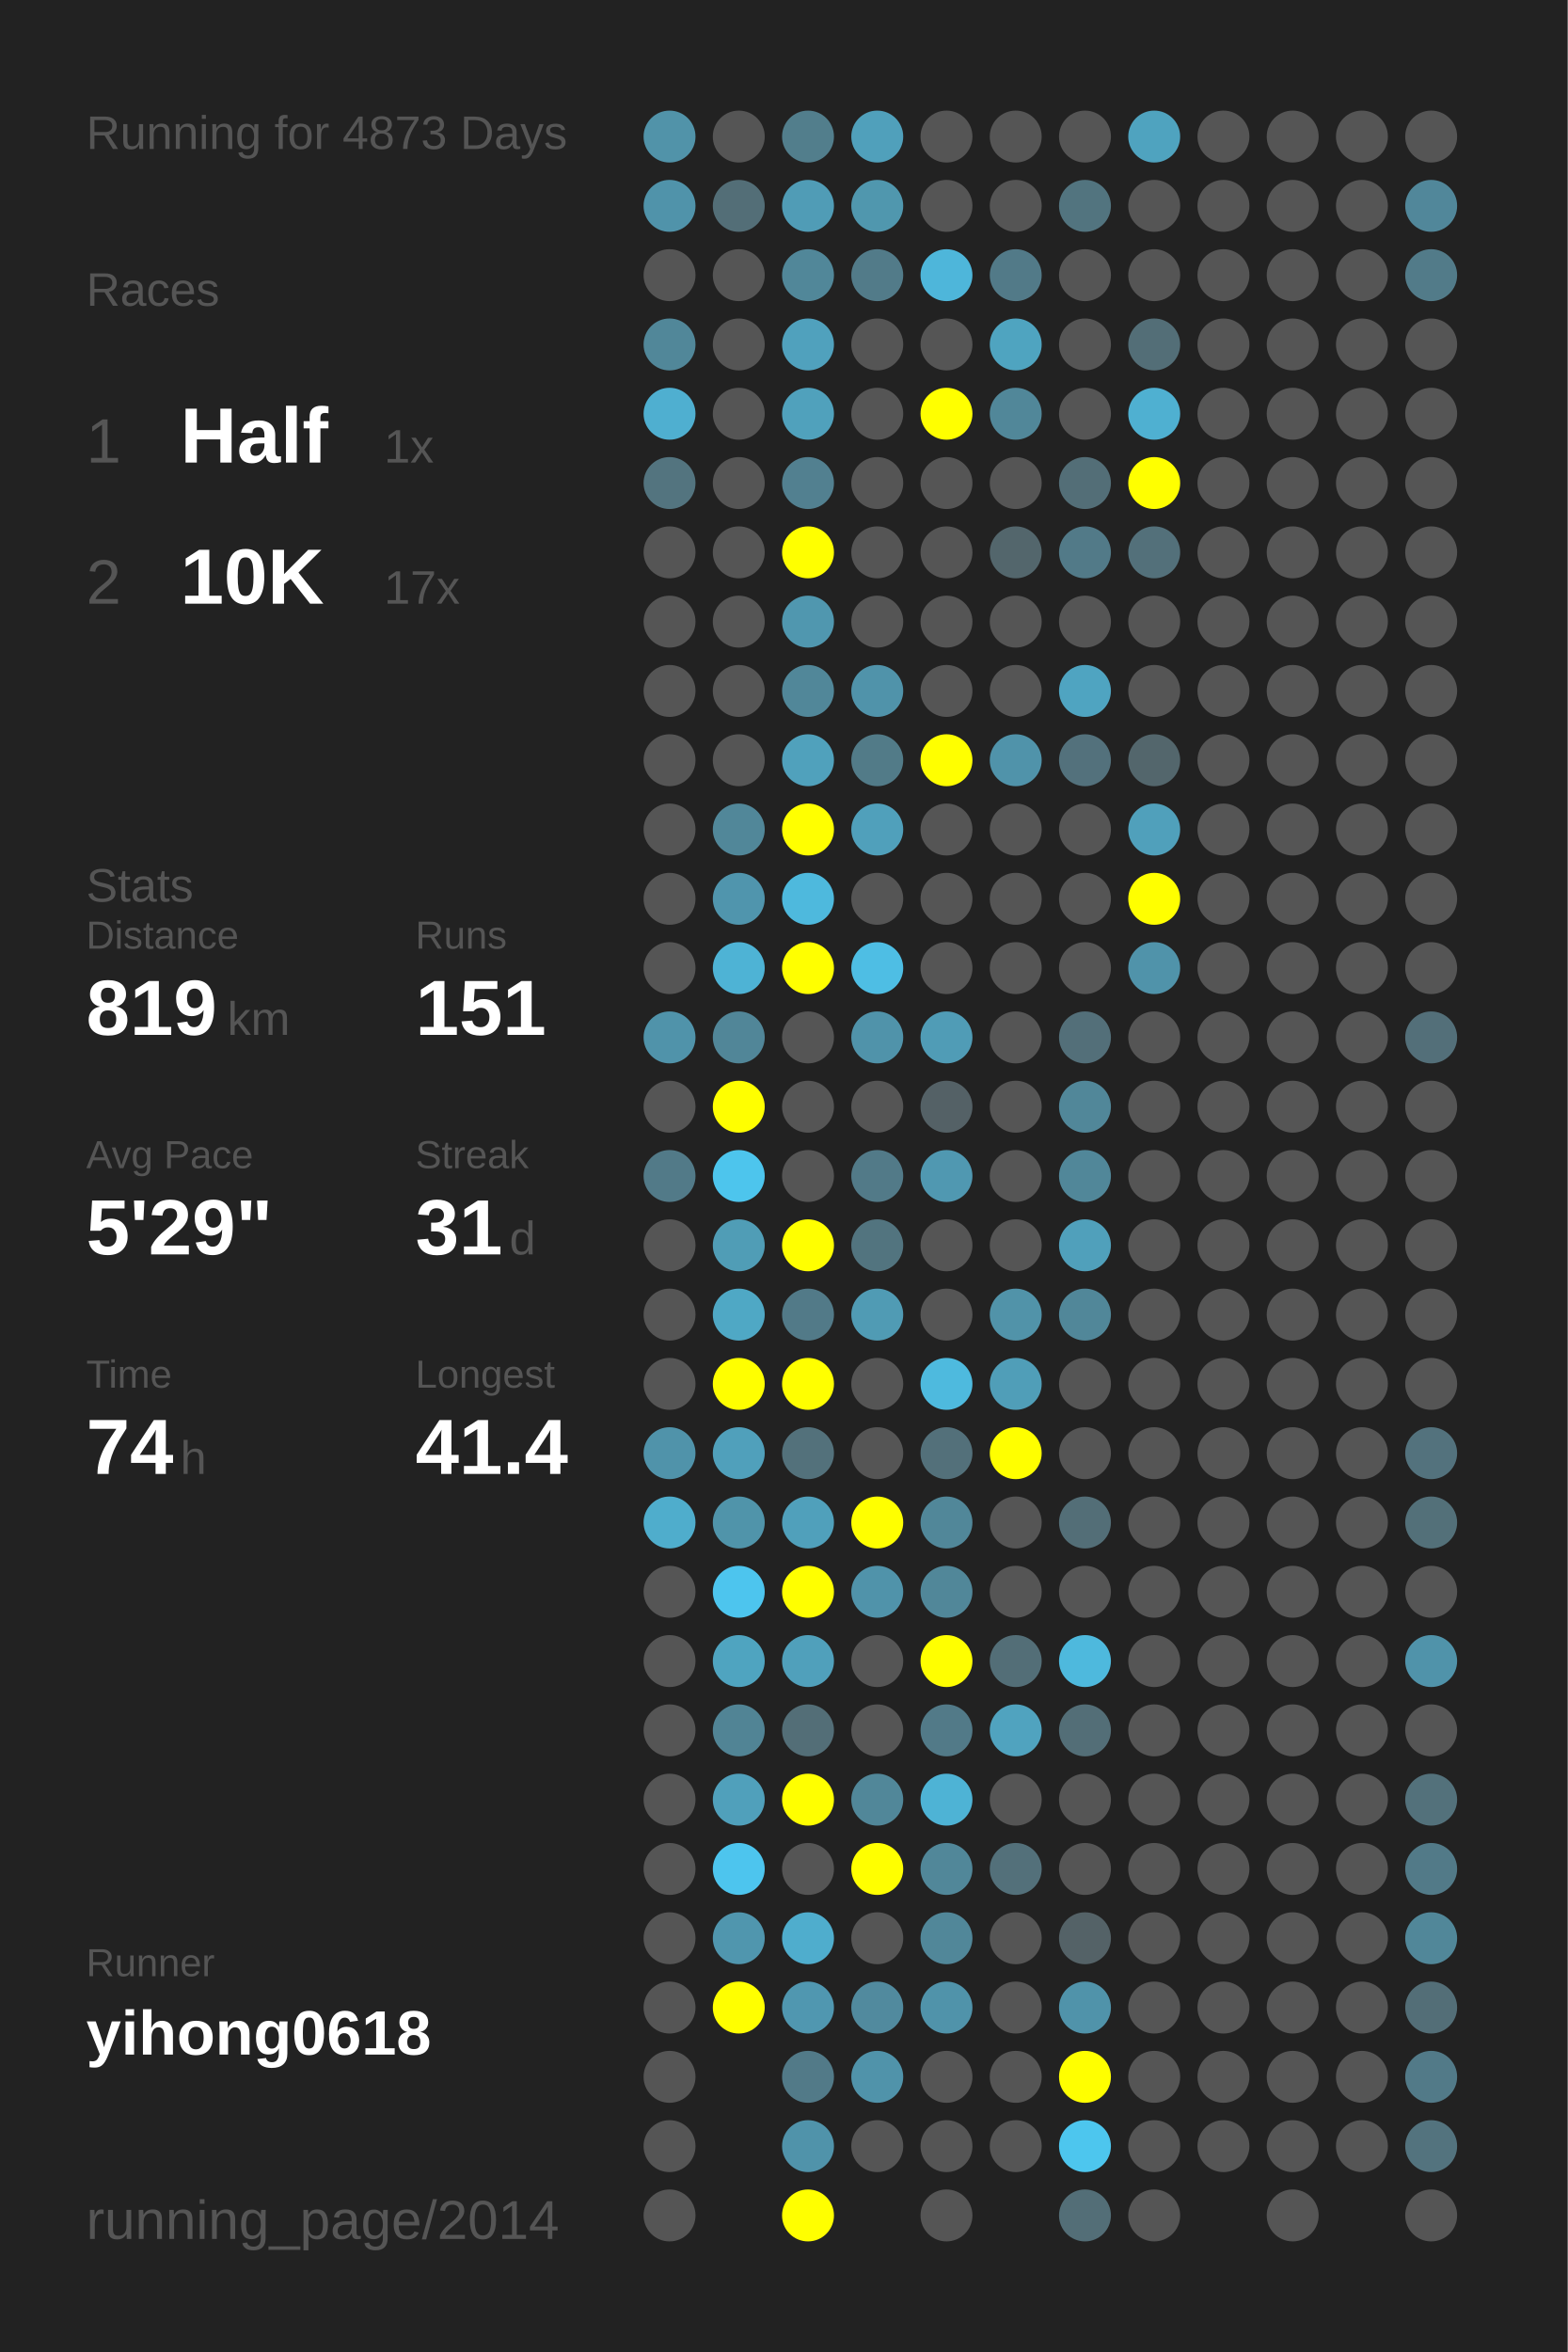
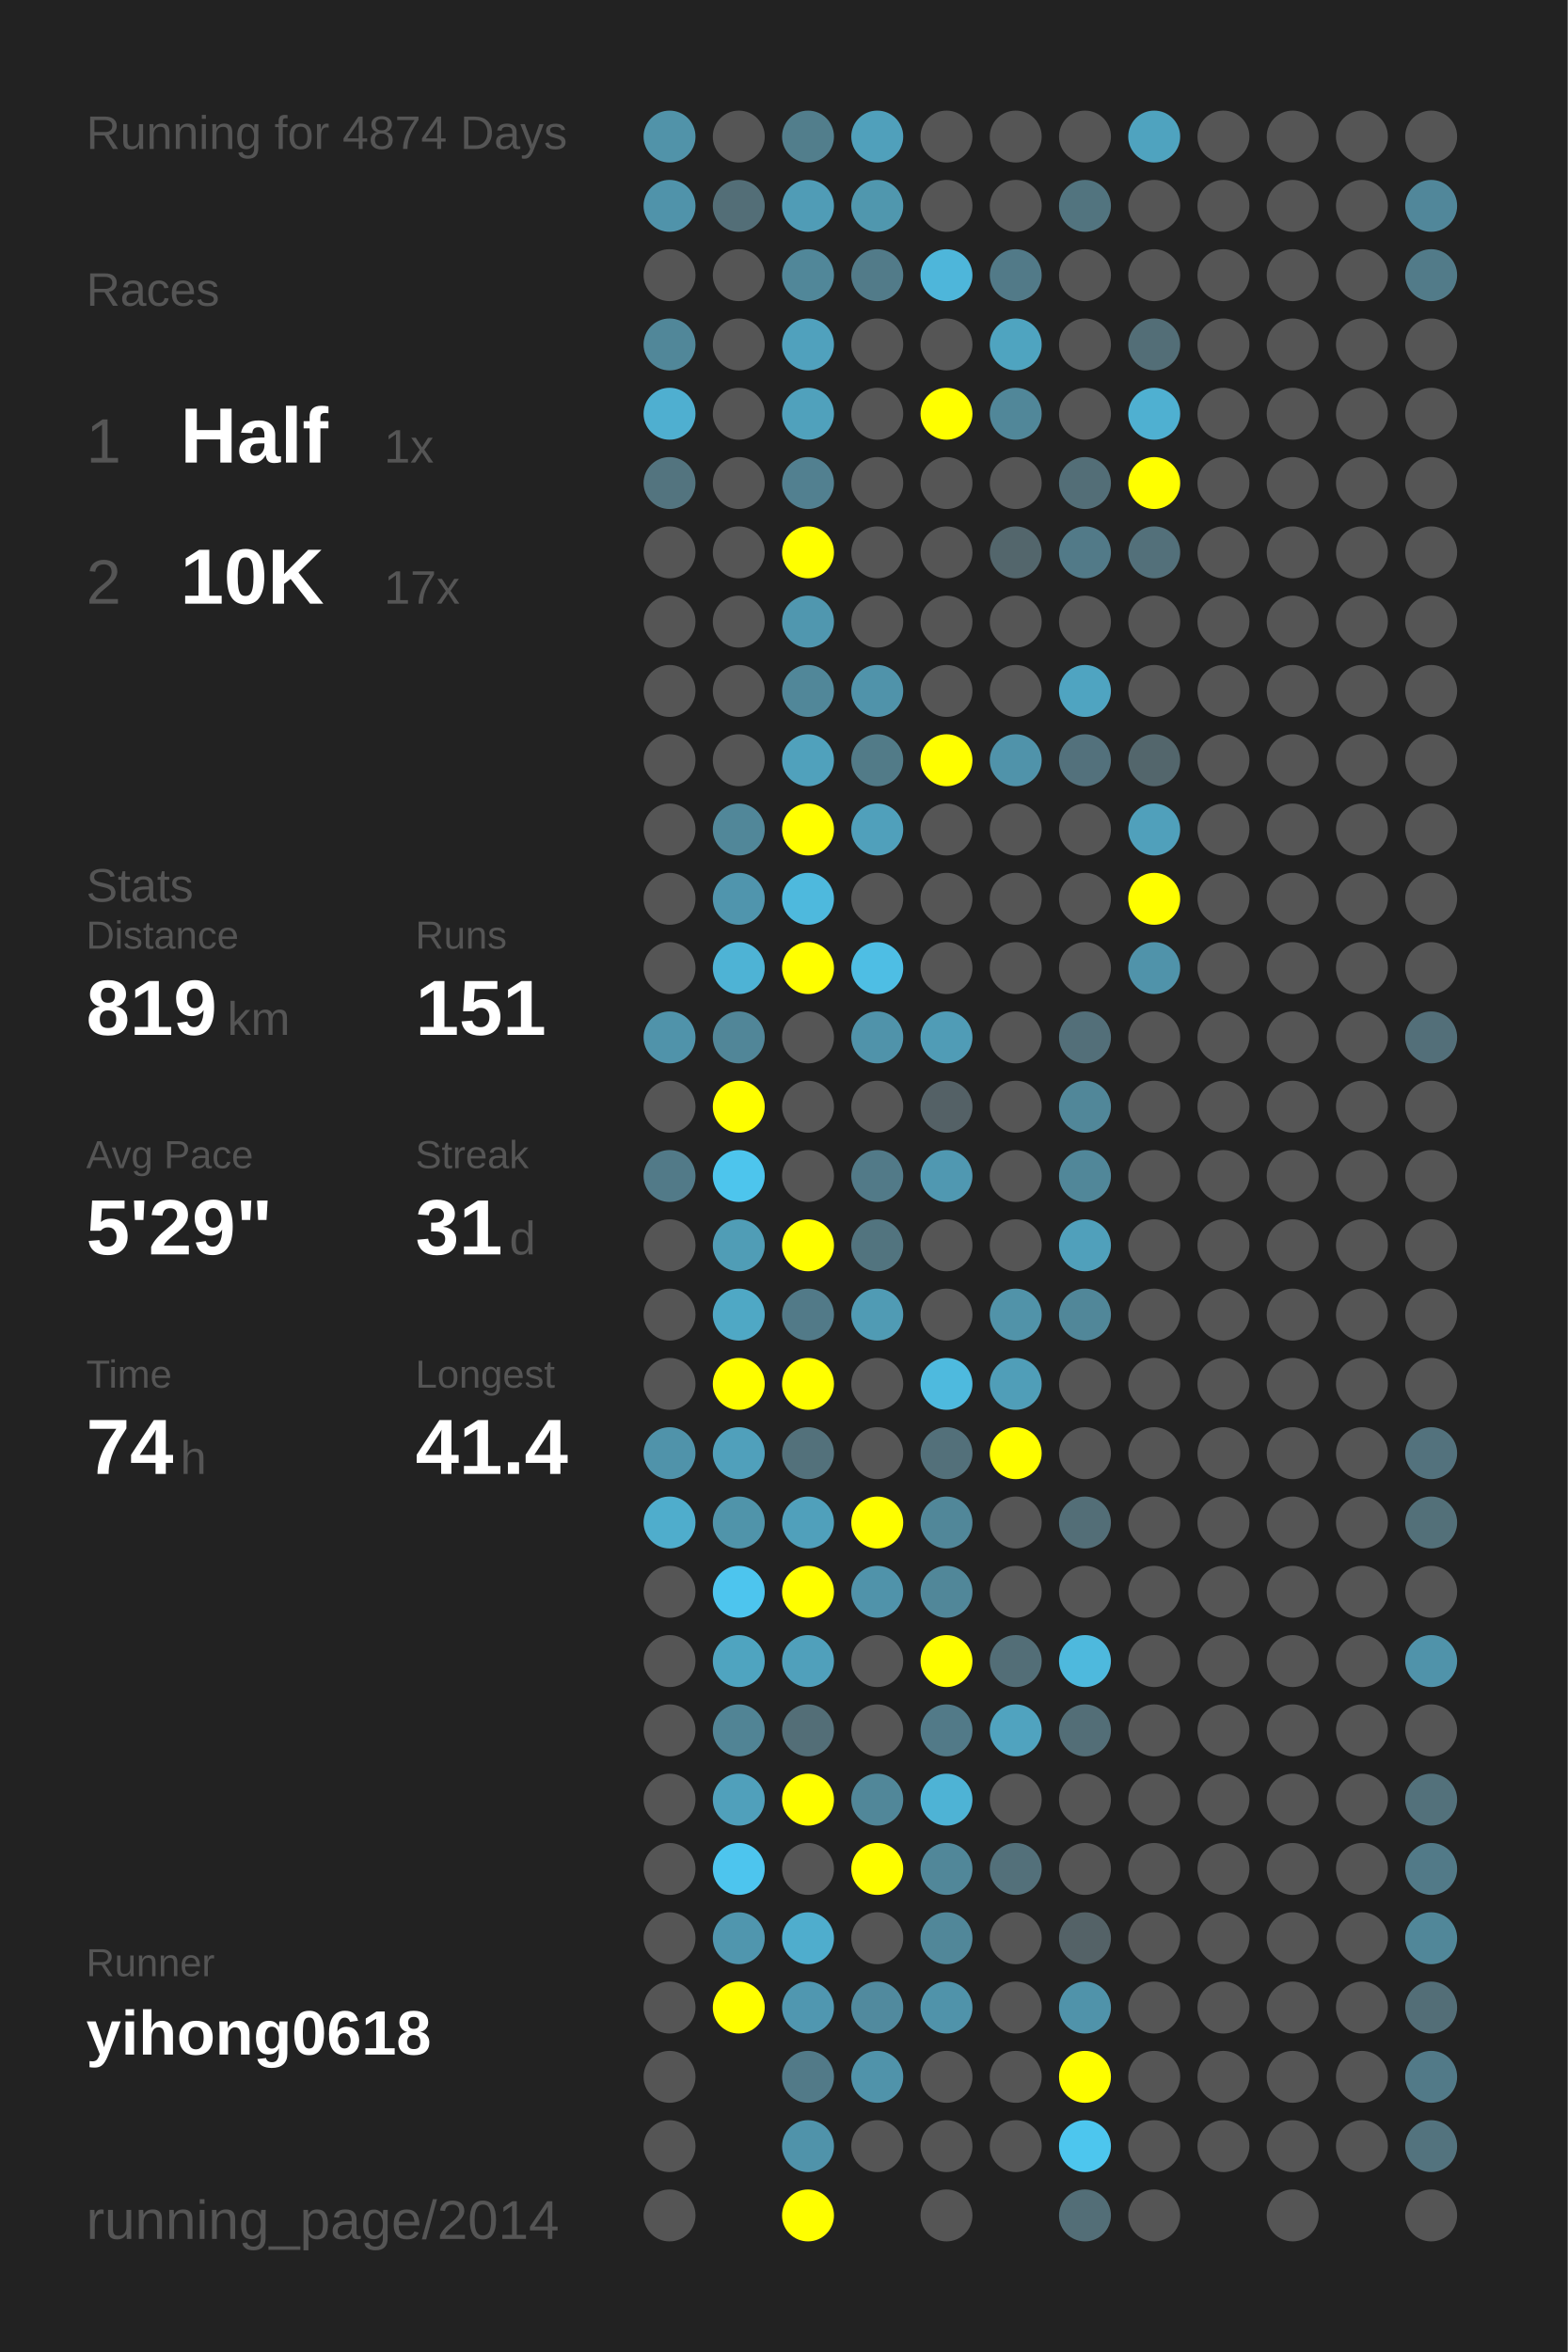
<svg xmlns="http://www.w3.org/2000/svg" baseProfile="full" height="300mm" version="1.1" viewBox="0,0,200,300" width="200mm">
  <defs />
  <rect fill="#222222" height="300" width="200" x="0" y="0" />
-   <text fill="#555555" style="font-size:6px; font-family:Arial;" x="11" y="19">Running for 4873 Days</text>
+   <text fill="#555555" style="font-size:6px; font-family:Arial;" x="11" y="19">Running for 4874 Days</text>
  <text fill="#555555" style="font-size:6px; font-family:Arial;" x="11" y="39">Races</text>
  <text fill="#555555" style="font-size:8px; font-family:Arial;" x="11" y="59">1</text>
  <text fill="#FFFFFF" style="font-size:10px; font-family:Arial; font-weight:bold;" x="23" y="59">Half</text>
  <text fill="#555555" style="font-size:6px; font-family:Arial;" x="49" y="59">1x</text>
  <text fill="#555555" style="font-size:8px; font-family:Arial;" x="11" y="77">2</text>
  <text fill="#FFFFFF" style="font-size:10px; font-family:Arial; font-weight:bold;" x="23" y="77">10K</text>
  <text fill="#555555" style="font-size:6px; font-family:Arial;" x="49" y="77">17x</text>
  <text fill="#555555" style="font-size:6px; font-family:Arial;" x="11" y="115">Stats</text>
  <text fill="#555555" style="font-size:5px; font-family:Arial;" x="11" y="121">Distance</text>
  <text fill="#FFFFFF" style="font-size:10px; font-family:Arial; font-weight:bold;" x="11" y="132">819</text>
  <text fill="#555555" style="font-size:6px; font-family:Arial;" x="29" y="132">km</text>
  <text fill="#555555" style="font-size:5px; font-family:Arial;" x="53" y="121">Runs</text>
  <text fill="#FFFFFF" style="font-size:10px; font-family:Arial; font-weight:bold;" x="53" y="132">151</text>
  <text fill="#555555" style="font-size:5px; font-family:Arial;" x="11" y="149">Avg Pace</text>
  <text fill="#FFFFFF" style="font-size:10px; font-family:Arial; font-weight:bold;" x="11" y="160">5'29"</text>
  <text fill="#555555" style="font-size:5px; font-family:Arial;" x="53" y="149">Streak</text>
  <text fill="#FFFFFF" style="font-size:10px; font-family:Arial; font-weight:bold;" x="53" y="160">31</text>
  <text fill="#555555" style="font-size:6px; font-family:Arial;" x="65" y="160">d</text>
  <text fill="#555555" style="font-size:5px; font-family:Arial;" x="11" y="177">Time</text>
  <text fill="#FFFFFF" style="font-size:10px; font-family:Arial; font-weight:bold;" x="11" y="188">74</text>
  <text fill="#555555" style="font-size:6px; font-family:Arial;" x="23" y="188">h</text>
  <text fill="#555555" style="font-size:5px; font-family:Arial;" x="53" y="177">Longest</text>
  <text fill="#FFFFFF" style="font-size:10px; font-family:Arial; font-weight:bold;" x="53" y="188">41.4</text>
  <text fill="#555555" style="font-size:5px; font-family:Arial;" x="11" y="252.065">Runner</text>
  <text fill="#FFFFFF" style="font-size:8px; font-family:Arial; font-weight:bold;" x="11" y="262.065">yihong0618</text>
  <text fill="#555555" style="font-size:7px; font-family:Arial;" x="11" y="285.581">running_page/2014</text>
  <circle cx="85.417" cy="17.419" fill="#5193a9" r="3.312" />
  <circle cx="85.417" cy="26.258" fill="#5093aa" r="3.312" />
  <circle cx="85.417" cy="35.097" fill="#555555" r="3.312" />
  <circle cx="85.417" cy="43.935" fill="#518799" r="3.312" />
  <circle cx="85.417" cy="52.774" fill="#4fafd0" r="3.312" />
  <circle cx="85.417" cy="61.613" fill="#53747f" r="3.312" />
  <circle cx="85.417" cy="70.452" fill="#555555" r="3.312" />
  <circle cx="85.417" cy="79.29" fill="#555555" r="3.312" />
  <circle cx="85.417" cy="88.129" fill="#555555" r="3.312" />
  <circle cx="85.417" cy="96.968" fill="#555555" r="3.312" />
  <circle cx="85.417" cy="105.806" fill="#555555" r="3.312" />
  <circle cx="85.417" cy="114.645" fill="#555555" r="3.312" />
  <circle cx="85.417" cy="123.484" fill="#555555" r="3.312" />
  <circle cx="85.417" cy="132.323" fill="#5093aa" r="3.312" />
  <circle cx="85.417" cy="141.161" fill="#555555" r="3.312" />
  <circle cx="85.417" cy="150" fill="#527a88" r="3.312" />
  <circle cx="85.417" cy="158.839" fill="#555555" r="3.312" />
  <circle cx="85.417" cy="167.677" fill="#555555" r="3.312" />
  <circle cx="85.417" cy="176.516" fill="#555555" r="3.312" />
  <circle cx="85.417" cy="185.355" fill="#5093aa" r="3.312" />
  <circle cx="85.417" cy="194.194" fill="#4fadcc" r="3.312" />
  <circle cx="85.417" cy="203.032" fill="#555555" r="3.312" />
  <circle cx="85.417" cy="211.871" fill="#555555" r="3.312" />
  <circle cx="85.417" cy="220.71" fill="#555555" r="3.312" />
  <circle cx="85.417" cy="229.548" fill="#555555" r="3.312" />
  <circle cx="85.417" cy="238.387" fill="#555555" r="3.312" />
  <circle cx="85.417" cy="247.226" fill="#555555" r="3.312" />
  <circle cx="85.417" cy="256.065" fill="#555555" r="3.312" />
  <circle cx="85.417" cy="264.903" fill="#555555" r="3.312" />
  <circle cx="85.417" cy="273.742" fill="#555555" r="3.312" />
  <circle cx="85.417" cy="282.581" fill="#555555" r="3.312" />
  <circle cx="94.25" cy="17.419" fill="#555555" r="3.312" />
  <circle cx="94.25" cy="26.258" fill="#536e77" r="3.312" />
  <circle cx="94.25" cy="35.097" fill="#555555" r="3.312" />
  <circle cx="94.25" cy="43.935" fill="#555555" r="3.312" />
  <circle cx="94.25" cy="52.774" fill="#555555" r="3.312" />
  <circle cx="94.25" cy="61.613" fill="#555555" r="3.312" />
  <circle cx="94.25" cy="70.452" fill="#555555" r="3.312" />
  <circle cx="94.25" cy="79.29" fill="#555555" r="3.312" />
  <circle cx="94.25" cy="88.129" fill="#555555" r="3.312" />
  <circle cx="94.25" cy="96.968" fill="#555555" r="3.312" />
  <circle cx="94.25" cy="105.806" fill="#518799" r="3.312" />
  <circle cx="94.25" cy="114.645" fill="#5095ad" r="3.312" />
  <circle cx="94.25" cy="123.484" fill="#4eb3d5" r="3.312" />
  <circle cx="94.25" cy="132.323" fill="#518698" r="3.312" />
  <circle cx="94.25" cy="141.161" fill="#FFFF00" r="3.312" />
  <circle cx="94.25" cy="150" fill="#4dc5ed" r="3.312" />
  <circle cx="94.25" cy="158.839" fill="#509db6" r="3.312" />
  <circle cx="94.25" cy="167.677" fill="#4fa8c5" r="3.312" />
  <circle cx="94.25" cy="176.516" fill="#FFFF00" r="3.312" />
  <circle cx="94.25" cy="185.355" fill="#50a0bb" r="3.312" />
  <circle cx="94.25" cy="194.194" fill="#5094aa" r="3.312" />
  <circle cx="94.25" cy="203.032" fill="#4dc5ee" r="3.312" />
  <circle cx="94.25" cy="211.871" fill="#4fa4c0" r="3.312" />
  <circle cx="94.25" cy="220.71" fill="#518495" r="3.312" />
  <circle cx="94.25" cy="229.548" fill="#50a0bb" r="3.312" />
  <circle cx="94.25" cy="238.387" fill="#4dc5ee" r="3.312" />
  <circle cx="94.25" cy="247.226" fill="#5096ae" r="3.312" />
  <circle cx="94.25" cy="256.065" fill="#FFFF00" r="3.312" />
  <circle cx="103.083" cy="17.419" fill="#527e8c" r="3.312" />
  <circle cx="103.083" cy="26.258" fill="#509cb6" r="3.312" />
  <circle cx="103.083" cy="35.097" fill="#518799" r="3.312" />
  <circle cx="103.083" cy="43.935" fill="#50a1bd" r="3.312" />
  <circle cx="103.083" cy="52.774" fill="#50a1bc" r="3.312" />
  <circle cx="103.083" cy="61.613" fill="#528090" r="3.312" />
  <circle cx="103.083" cy="70.452" fill="#FFFF00" r="3.312" />
  <circle cx="103.083" cy="79.29" fill="#5097af" r="3.312" />
  <circle cx="103.083" cy="88.129" fill="#518799" r="3.312" />
  <circle cx="103.083" cy="96.968" fill="#50a1bc" r="3.312" />
  <circle cx="103.083" cy="105.806" fill="#FFFF00" r="3.312" />
  <circle cx="103.083" cy="114.645" fill="#4eb9dd" r="3.312" />
  <circle cx="103.083" cy="123.484" fill="#FFFF00" r="3.312" />
  <circle cx="103.083" cy="132.323" fill="#555555" r="3.312" />
  <circle cx="103.083" cy="141.161" fill="#555555" r="3.312" />
  <circle cx="103.083" cy="150" fill="#555555" r="3.312" />
  <circle cx="103.083" cy="158.839" fill="#FFFF00" r="3.312" />
  <circle cx="103.083" cy="167.677" fill="#527a88" r="3.312" />
  <circle cx="103.083" cy="176.516" fill="#FFFF00" r="3.312" />
  <circle cx="103.083" cy="185.355" fill="#53717b" r="3.312" />
  <circle cx="103.083" cy="194.194" fill="#50a0bb" r="3.312" />
  <circle cx="103.083" cy="203.032" fill="#FFFF00" r="3.312" />
  <circle cx="103.083" cy="211.871" fill="#50a0bb" r="3.312" />
  <circle cx="103.083" cy="220.71" fill="#536e77" r="3.312" />
  <circle cx="103.083" cy="229.548" fill="#FFFF00" r="3.312" />
  <circle cx="103.083" cy="238.387" fill="#555555" r="3.312" />
  <circle cx="103.083" cy="247.226" fill="#4fadcd" r="3.312" />
  <circle cx="103.083" cy="256.065" fill="#5097b0" r="3.312" />
  <circle cx="103.083" cy="264.903" fill="#527a88" r="3.312" />
  <circle cx="103.083" cy="273.742" fill="#5093aa" r="3.312" />
  <circle cx="103.083" cy="282.581" fill="#FFFF00" r="3.312" />
  <circle cx="111.917" cy="17.419" fill="#50a0bb" r="3.312" />
  <circle cx="111.917" cy="26.258" fill="#5097ae" r="3.312" />
  <circle cx="111.917" cy="35.097" fill="#527b89" r="3.312" />
  <circle cx="111.917" cy="43.935" fill="#555555" r="3.312" />
  <circle cx="111.917" cy="52.774" fill="#555555" r="3.312" />
  <circle cx="111.917" cy="61.613" fill="#555555" r="3.312" />
  <circle cx="111.917" cy="70.452" fill="#555555" r="3.312" />
  <circle cx="111.917" cy="79.29" fill="#555555" r="3.312" />
  <circle cx="111.917" cy="88.129" fill="#5093aa" r="3.312" />
  <circle cx="111.917" cy="96.968" fill="#527b88" r="3.312" />
  <circle cx="111.917" cy="105.806" fill="#50a0bb" r="3.312" />
  <circle cx="111.917" cy="114.645" fill="#555555" r="3.312" />
  <circle cx="111.917" cy="123.484" fill="#4ebee4" r="3.312" />
  <circle cx="111.917" cy="132.323" fill="#5093aa" r="3.312" />
  <circle cx="111.917" cy="141.161" fill="#555555" r="3.312" />
  <circle cx="111.917" cy="150" fill="#527a88" r="3.312" />
  <circle cx="111.917" cy="158.839" fill="#52747f" r="3.312" />
  <circle cx="111.917" cy="167.677" fill="#509bb4" r="3.312" />
  <circle cx="111.917" cy="176.516" fill="#555555" r="3.312" />
  <circle cx="111.917" cy="185.355" fill="#555555" r="3.312" />
  <circle cx="111.917" cy="194.194" fill="#FFFF00" r="3.312" />
  <circle cx="111.917" cy="203.032" fill="#5093aa" r="3.312" />
  <circle cx="111.917" cy="211.871" fill="#555555" r="3.312" />
  <circle cx="111.917" cy="220.71" fill="#555555" r="3.312" />
  <circle cx="111.917" cy="229.548" fill="#518799" r="3.312" />
  <circle cx="111.917" cy="238.387" fill="#FFFF00" r="3.312" />
  <circle cx="111.917" cy="247.226" fill="#555555" r="3.312" />
  <circle cx="111.917" cy="256.065" fill="#518a9e" r="3.312" />
  <circle cx="111.917" cy="264.903" fill="#5093aa" r="3.312" />
  <circle cx="111.917" cy="273.742" fill="#555555" r="3.312" />
  <circle cx="120.75" cy="17.419" fill="#555555" r="3.312" />
  <circle cx="120.75" cy="26.258" fill="#555555" r="3.312" />
  <circle cx="120.75" cy="35.097" fill="#4eb6da" r="3.312" />
  <circle cx="120.75" cy="43.935" fill="#555555" r="3.312" />
  <circle cx="120.75" cy="52.774" fill="#FFFF00" r="3.312" />
  <circle cx="120.75" cy="61.613" fill="#555555" r="3.312" />
  <circle cx="120.75" cy="70.452" fill="#555555" r="3.312" />
  <circle cx="120.75" cy="79.29" fill="#555555" r="3.312" />
  <circle cx="120.75" cy="88.129" fill="#555555" r="3.312" />
  <circle cx="120.75" cy="96.968" fill="#FFFF00" r="3.312" />
  <circle cx="120.75" cy="105.806" fill="#555555" r="3.312" />
  <circle cx="120.75" cy="114.645" fill="#555555" r="3.312" />
  <circle cx="120.75" cy="123.484" fill="#555555" r="3.312" />
  <circle cx="120.75" cy="132.323" fill="#509cb6" r="3.312" />
  <circle cx="120.75" cy="141.161" fill="#546166" r="3.312" />
  <circle cx="120.75" cy="150" fill="#5098b1" r="3.312" />
  <circle cx="120.75" cy="158.839" fill="#555555" r="3.312" />
  <circle cx="120.75" cy="167.677" fill="#555555" r="3.312" />
  <circle cx="120.75" cy="176.516" fill="#4ebade" r="3.312" />
  <circle cx="120.75" cy="185.355" fill="#53707a" r="3.312" />
  <circle cx="120.75" cy="194.194" fill="#518799" r="3.312" />
  <circle cx="120.75" cy="203.032" fill="#518799" r="3.312" />
  <circle cx="120.75" cy="211.871" fill="#FFFF00" r="3.312" />
  <circle cx="120.75" cy="220.71" fill="#527a88" r="3.312" />
  <circle cx="120.75" cy="229.548" fill="#4eb3d5" r="3.312" />
  <circle cx="120.75" cy="238.387" fill="#518799" r="3.312" />
  <circle cx="120.75" cy="247.226" fill="#518799" r="3.312" />
  <circle cx="120.75" cy="256.065" fill="#5093aa" r="3.312" />
  <circle cx="120.75" cy="264.903" fill="#555555" r="3.312" />
  <circle cx="120.75" cy="273.742" fill="#555555" r="3.312" />
  <circle cx="120.75" cy="282.581" fill="#555555" r="3.312" />
  <circle cx="129.583" cy="17.419" fill="#555555" r="3.312" />
  <circle cx="129.583" cy="26.258" fill="#555555" r="3.312" />
  <circle cx="129.583" cy="35.097" fill="#527a88" r="3.312" />
  <circle cx="129.583" cy="43.935" fill="#4fa4c0" r="3.312" />
  <circle cx="129.583" cy="52.774" fill="#518799" r="3.312" />
  <circle cx="129.583" cy="61.613" fill="#555555" r="3.312" />
  <circle cx="129.583" cy="70.452" fill="#53666c" r="3.312" />
  <circle cx="129.583" cy="79.29" fill="#555555" r="3.312" />
  <circle cx="129.583" cy="88.129" fill="#555555" r="3.312" />
  <circle cx="129.583" cy="96.968" fill="#5093aa" r="3.312" />
  <circle cx="129.583" cy="105.806" fill="#555555" r="3.312" />
  <circle cx="129.583" cy="114.645" fill="#555555" r="3.312" />
  <circle cx="129.583" cy="123.484" fill="#555555" r="3.312" />
  <circle cx="129.583" cy="132.323" fill="#555555" r="3.312" />
  <circle cx="129.583" cy="141.161" fill="#555555" r="3.312" />
  <circle cx="129.583" cy="150" fill="#555555" r="3.312" />
  <circle cx="129.583" cy="158.839" fill="#555555" r="3.312" />
  <circle cx="129.583" cy="167.677" fill="#5193a9" r="3.312" />
  <circle cx="129.583" cy="176.516" fill="#509eb8" r="3.312" />
  <circle cx="129.583" cy="185.355" fill="#FFFF00" r="3.312" />
  <circle cx="129.583" cy="194.194" fill="#555555" r="3.312" />
  <circle cx="129.583" cy="203.032" fill="#555555" r="3.312" />
  <circle cx="129.583" cy="211.871" fill="#536e77" r="3.312" />
  <circle cx="129.583" cy="220.71" fill="#50a3bf" r="3.312" />
  <circle cx="129.583" cy="229.548" fill="#555555" r="3.312" />
  <circle cx="129.583" cy="238.387" fill="#53707a" r="3.312" />
  <circle cx="129.583" cy="247.226" fill="#555555" r="3.312" />
  <circle cx="129.583" cy="256.065" fill="#555555" r="3.312" />
  <circle cx="129.583" cy="264.903" fill="#555555" r="3.312" />
  <circle cx="129.583" cy="273.742" fill="#555555" r="3.312" />
  <circle cx="138.417" cy="17.419" fill="#555555" r="3.312" />
  <circle cx="138.417" cy="26.258" fill="#52747f" r="3.312" />
  <circle cx="138.417" cy="35.097" fill="#555555" r="3.312" />
  <circle cx="138.417" cy="43.935" fill="#555555" r="3.312" />
  <circle cx="138.417" cy="52.774" fill="#555555" r="3.312" />
  <circle cx="138.417" cy="61.613" fill="#536e77" r="3.312" />
  <circle cx="138.417" cy="70.452" fill="#527a88" r="3.312" />
  <circle cx="138.417" cy="79.29" fill="#555555" r="3.312" />
  <circle cx="138.417" cy="88.129" fill="#4fa4c1" r="3.312" />
  <circle cx="138.417" cy="96.968" fill="#53717c" r="3.312" />
  <circle cx="138.417" cy="105.806" fill="#555555" r="3.312" />
  <circle cx="138.417" cy="114.645" fill="#555555" r="3.312" />
  <circle cx="138.417" cy="123.484" fill="#555555" r="3.312" />
  <circle cx="138.417" cy="132.323" fill="#536f79" r="3.312" />
  <circle cx="138.417" cy="141.161" fill="#518799" r="3.312" />
  <circle cx="138.417" cy="150" fill="#518799" r="3.312" />
  <circle cx="138.417" cy="158.839" fill="#50a0bb" r="3.312" />
  <circle cx="138.417" cy="167.677" fill="#518799" r="3.312" />
  <circle cx="138.417" cy="176.516" fill="#555555" r="3.312" />
  <circle cx="138.417" cy="185.355" fill="#555555" r="3.312" />
  <circle cx="138.417" cy="194.194" fill="#536e77" r="3.312" />
  <circle cx="138.417" cy="203.032" fill="#555555" r="3.312" />
  <circle cx="138.417" cy="211.871" fill="#4eb9dd" r="3.312" />
  <circle cx="138.417" cy="220.71" fill="#536e77" r="3.312" />
  <circle cx="138.417" cy="229.548" fill="#555555" r="3.312" />
  <circle cx="138.417" cy="238.387" fill="#555555" r="3.312" />
  <circle cx="138.417" cy="247.226" fill="#546267" r="3.312" />
  <circle cx="138.417" cy="256.065" fill="#5093aa" r="3.312" />
  <circle cx="138.417" cy="264.903" fill="#FFFF00" r="3.312" />
  <circle cx="138.417" cy="273.742" fill="#4dc6ee" r="3.312" />
  <circle cx="138.417" cy="282.581" fill="#536e77" r="3.312" />
  <circle cx="147.25" cy="17.419" fill="#4fa3bf" r="3.312" />
  <circle cx="147.25" cy="26.258" fill="#555555" r="3.312" />
  <circle cx="147.25" cy="35.097" fill="#555555" r="3.312" />
  <circle cx="147.25" cy="43.935" fill="#536e77" r="3.312" />
  <circle cx="147.25" cy="52.774" fill="#4fb0d1" r="3.312" />
  <circle cx="147.25" cy="61.613" fill="#FFFF00" r="3.312" />
  <circle cx="147.25" cy="70.452" fill="#53707a" r="3.312" />
  <circle cx="147.25" cy="79.29" fill="#555555" r="3.312" />
  <circle cx="147.25" cy="88.129" fill="#555555" r="3.312" />
  <circle cx="147.25" cy="96.968" fill="#53666c" r="3.312" />
  <circle cx="147.25" cy="105.806" fill="#50a0bb" r="3.312" />
  <circle cx="147.25" cy="114.645" fill="#FFFF00" r="3.312" />
  <circle cx="147.25" cy="123.484" fill="#5093aa" r="3.312" />
  <circle cx="147.25" cy="132.323" fill="#555555" r="3.312" />
  <circle cx="147.25" cy="141.161" fill="#555555" r="3.312" />
  <circle cx="147.25" cy="150" fill="#555555" r="3.312" />
  <circle cx="147.25" cy="158.839" fill="#555555" r="3.312" />
  <circle cx="147.25" cy="167.677" fill="#555555" r="3.312" />
  <circle cx="147.25" cy="176.516" fill="#555555" r="3.312" />
  <circle cx="147.25" cy="185.355" fill="#555555" r="3.312" />
  <circle cx="147.25" cy="194.194" fill="#555555" r="3.312" />
  <circle cx="147.25" cy="203.032" fill="#555555" r="3.312" />
  <circle cx="147.25" cy="211.871" fill="#555555" r="3.312" />
  <circle cx="147.25" cy="220.71" fill="#555555" r="3.312" />
  <circle cx="147.25" cy="229.548" fill="#555555" r="3.312" />
  <circle cx="147.25" cy="238.387" fill="#555555" r="3.312" />
  <circle cx="147.25" cy="247.226" fill="#555555" r="3.312" />
  <circle cx="147.25" cy="256.065" fill="#555555" r="3.312" />
  <circle cx="147.25" cy="264.903" fill="#555555" r="3.312" />
  <circle cx="147.25" cy="273.742" fill="#555555" r="3.312" />
  <circle cx="147.25" cy="282.581" fill="#555555" r="3.312" />
  <circle cx="156.083" cy="17.419" fill="#555555" r="3.312" />
  <circle cx="156.083" cy="26.258" fill="#555555" r="3.312" />
  <circle cx="156.083" cy="35.097" fill="#555555" r="3.312" />
  <circle cx="156.083" cy="43.935" fill="#555555" r="3.312" />
  <circle cx="156.083" cy="52.774" fill="#555555" r="3.312" />
  <circle cx="156.083" cy="61.613" fill="#555555" r="3.312" />
  <circle cx="156.083" cy="70.452" fill="#555555" r="3.312" />
  <circle cx="156.083" cy="79.29" fill="#555555" r="3.312" />
  <circle cx="156.083" cy="88.129" fill="#555555" r="3.312" />
  <circle cx="156.083" cy="96.968" fill="#555555" r="3.312" />
  <circle cx="156.083" cy="105.806" fill="#555555" r="3.312" />
  <circle cx="156.083" cy="114.645" fill="#555555" r="3.312" />
  <circle cx="156.083" cy="123.484" fill="#555555" r="3.312" />
  <circle cx="156.083" cy="132.323" fill="#555555" r="3.312" />
  <circle cx="156.083" cy="141.161" fill="#555555" r="3.312" />
  <circle cx="156.083" cy="150" fill="#555555" r="3.312" />
  <circle cx="156.083" cy="158.839" fill="#555555" r="3.312" />
  <circle cx="156.083" cy="167.677" fill="#555555" r="3.312" />
  <circle cx="156.083" cy="176.516" fill="#555555" r="3.312" />
  <circle cx="156.083" cy="185.355" fill="#555555" r="3.312" />
  <circle cx="156.083" cy="194.194" fill="#555555" r="3.312" />
  <circle cx="156.083" cy="203.032" fill="#555555" r="3.312" />
  <circle cx="156.083" cy="211.871" fill="#555555" r="3.312" />
  <circle cx="156.083" cy="220.71" fill="#555555" r="3.312" />
  <circle cx="156.083" cy="229.548" fill="#555555" r="3.312" />
  <circle cx="156.083" cy="238.387" fill="#555555" r="3.312" />
  <circle cx="156.083" cy="247.226" fill="#555555" r="3.312" />
  <circle cx="156.083" cy="256.065" fill="#555555" r="3.312" />
  <circle cx="156.083" cy="264.903" fill="#555555" r="3.312" />
  <circle cx="156.083" cy="273.742" fill="#555555" r="3.312" />
  <circle cx="164.917" cy="17.419" fill="#555555" r="3.312" />
  <circle cx="164.917" cy="26.258" fill="#555555" r="3.312" />
  <circle cx="164.917" cy="35.097" fill="#555555" r="3.312" />
  <circle cx="164.917" cy="43.935" fill="#555555" r="3.312" />
  <circle cx="164.917" cy="52.774" fill="#555555" r="3.312" />
  <circle cx="164.917" cy="61.613" fill="#555555" r="3.312" />
  <circle cx="164.917" cy="70.452" fill="#555555" r="3.312" />
  <circle cx="164.917" cy="79.29" fill="#555555" r="3.312" />
  <circle cx="164.917" cy="88.129" fill="#555555" r="3.312" />
  <circle cx="164.917" cy="96.968" fill="#555555" r="3.312" />
  <circle cx="164.917" cy="105.806" fill="#555555" r="3.312" />
  <circle cx="164.917" cy="114.645" fill="#555555" r="3.312" />
  <circle cx="164.917" cy="123.484" fill="#555555" r="3.312" />
  <circle cx="164.917" cy="132.323" fill="#555555" r="3.312" />
  <circle cx="164.917" cy="141.161" fill="#555555" r="3.312" />
  <circle cx="164.917" cy="150" fill="#555555" r="3.312" />
  <circle cx="164.917" cy="158.839" fill="#555555" r="3.312" />
  <circle cx="164.917" cy="167.677" fill="#555555" r="3.312" />
  <circle cx="164.917" cy="176.516" fill="#555555" r="3.312" />
  <circle cx="164.917" cy="185.355" fill="#555555" r="3.312" />
  <circle cx="164.917" cy="194.194" fill="#555555" r="3.312" />
  <circle cx="164.917" cy="203.032" fill="#555555" r="3.312" />
  <circle cx="164.917" cy="211.871" fill="#555555" r="3.312" />
  <circle cx="164.917" cy="220.71" fill="#555555" r="3.312" />
  <circle cx="164.917" cy="229.548" fill="#555555" r="3.312" />
  <circle cx="164.917" cy="238.387" fill="#555555" r="3.312" />
  <circle cx="164.917" cy="247.226" fill="#555555" r="3.312" />
  <circle cx="164.917" cy="256.065" fill="#555555" r="3.312" />
  <circle cx="164.917" cy="264.903" fill="#555555" r="3.312" />
  <circle cx="164.917" cy="273.742" fill="#555555" r="3.312" />
  <circle cx="164.917" cy="282.581" fill="#555555" r="3.312" />
  <circle cx="173.75" cy="17.419" fill="#555555" r="3.312" />
  <circle cx="173.75" cy="26.258" fill="#555555" r="3.312" />
  <circle cx="173.75" cy="35.097" fill="#555555" r="3.312" />
  <circle cx="173.75" cy="43.935" fill="#555555" r="3.312" />
  <circle cx="173.75" cy="52.774" fill="#555555" r="3.312" />
  <circle cx="173.75" cy="61.613" fill="#555555" r="3.312" />
  <circle cx="173.75" cy="70.452" fill="#555555" r="3.312" />
  <circle cx="173.75" cy="79.29" fill="#555555" r="3.312" />
  <circle cx="173.75" cy="88.129" fill="#555555" r="3.312" />
  <circle cx="173.75" cy="96.968" fill="#555555" r="3.312" />
  <circle cx="173.75" cy="105.806" fill="#555555" r="3.312" />
  <circle cx="173.75" cy="114.645" fill="#555555" r="3.312" />
  <circle cx="173.75" cy="123.484" fill="#555555" r="3.312" />
  <circle cx="173.75" cy="132.323" fill="#555555" r="3.312" />
  <circle cx="173.75" cy="141.161" fill="#555555" r="3.312" />
  <circle cx="173.75" cy="150" fill="#555555" r="3.312" />
  <circle cx="173.75" cy="158.839" fill="#555555" r="3.312" />
  <circle cx="173.75" cy="167.677" fill="#555555" r="3.312" />
  <circle cx="173.75" cy="176.516" fill="#555555" r="3.312" />
  <circle cx="173.75" cy="185.355" fill="#555555" r="3.312" />
  <circle cx="173.75" cy="194.194" fill="#555555" r="3.312" />
  <circle cx="173.75" cy="203.032" fill="#555555" r="3.312" />
  <circle cx="173.75" cy="211.871" fill="#555555" r="3.312" />
  <circle cx="173.75" cy="220.71" fill="#555555" r="3.312" />
  <circle cx="173.75" cy="229.548" fill="#555555" r="3.312" />
  <circle cx="173.75" cy="238.387" fill="#555555" r="3.312" />
  <circle cx="173.75" cy="247.226" fill="#555555" r="3.312" />
  <circle cx="173.75" cy="256.065" fill="#555555" r="3.312" />
  <circle cx="173.75" cy="264.903" fill="#555555" r="3.312" />
  <circle cx="173.75" cy="273.742" fill="#555555" r="3.312" />
  <circle cx="182.583" cy="17.419" fill="#555555" r="3.312" />
  <circle cx="182.583" cy="26.258" fill="#51879a" r="3.312" />
  <circle cx="182.583" cy="35.097" fill="#527b89" r="3.312" />
  <circle cx="182.583" cy="43.935" fill="#555555" r="3.312" />
  <circle cx="182.583" cy="52.774" fill="#555555" r="3.312" />
  <circle cx="182.583" cy="61.613" fill="#555555" r="3.312" />
  <circle cx="182.583" cy="70.452" fill="#555555" r="3.312" />
  <circle cx="182.583" cy="79.29" fill="#555555" r="3.312" />
  <circle cx="182.583" cy="88.129" fill="#555555" r="3.312" />
  <circle cx="182.583" cy="96.968" fill="#555555" r="3.312" />
  <circle cx="182.583" cy="105.806" fill="#555555" r="3.312" />
  <circle cx="182.583" cy="114.645" fill="#555555" r="3.312" />
  <circle cx="182.583" cy="123.484" fill="#555555" r="3.312" />
  <circle cx="182.583" cy="132.323" fill="#536f79" r="3.312" />
  <circle cx="182.583" cy="141.161" fill="#555555" r="3.312" />
  <circle cx="182.583" cy="150" fill="#555555" r="3.312" />
  <circle cx="182.583" cy="158.839" fill="#555555" r="3.312" />
  <circle cx="182.583" cy="167.677" fill="#555555" r="3.312" />
  <circle cx="182.583" cy="176.516" fill="#555555" r="3.312" />
  <circle cx="182.583" cy="185.355" fill="#53727d" r="3.312" />
  <circle cx="182.583" cy="194.194" fill="#537079" r="3.312" />
  <circle cx="182.583" cy="203.032" fill="#555555" r="3.312" />
  <circle cx="182.583" cy="211.871" fill="#5093aa" r="3.312" />
  <circle cx="182.583" cy="220.71" fill="#555555" r="3.312" />
  <circle cx="182.583" cy="229.548" fill="#53717b" r="3.312" />
  <circle cx="182.583" cy="238.387" fill="#527a88" r="3.312" />
  <circle cx="182.583" cy="247.226" fill="#518799" r="3.312" />
  <circle cx="182.583" cy="256.065" fill="#536e77" r="3.312" />
  <circle cx="182.583" cy="264.903" fill="#527a88" r="3.312" />
  <circle cx="182.583" cy="273.742" fill="#53737e" r="3.312" />
  <circle cx="182.583" cy="282.581" fill="#555555" r="3.312" />
</svg>
